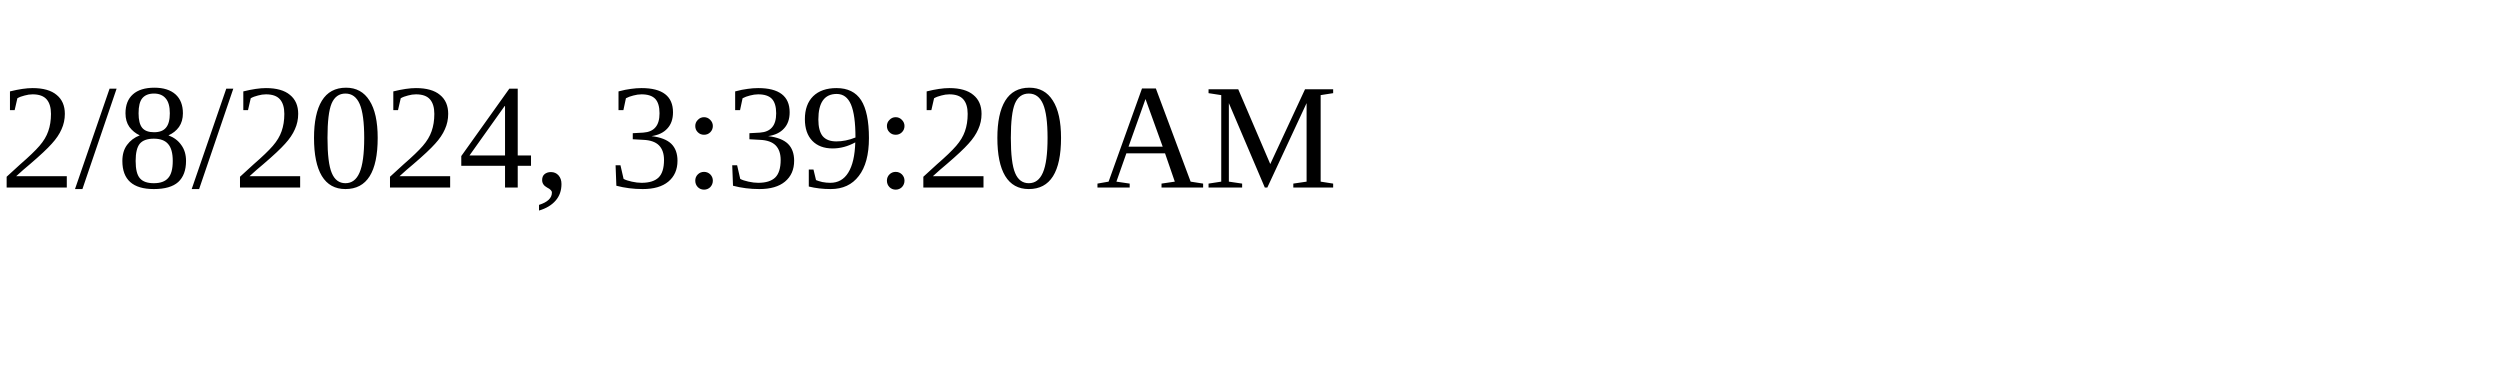
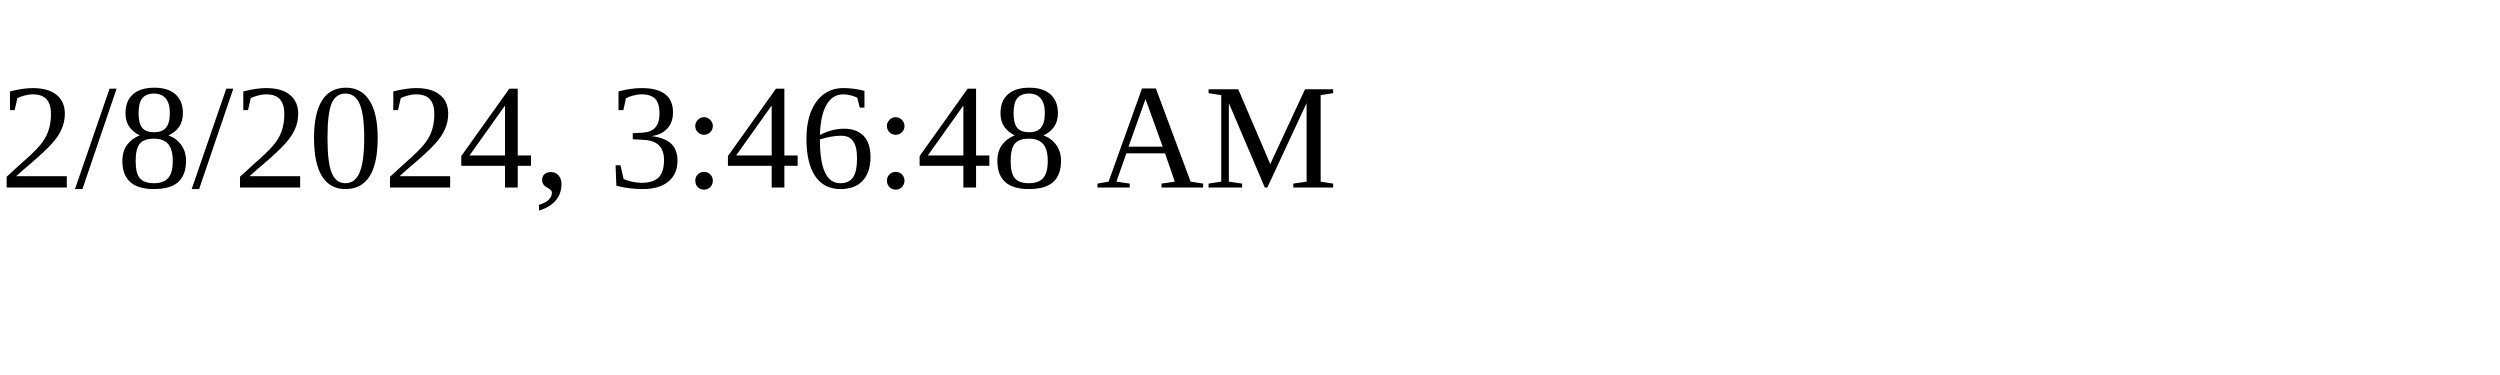
<svg xmlns="http://www.w3.org/2000/svg" height="30" width="200">
-   <text x="0" y="15">2/8/2024, 3:39:20 AM</text>
+   <text x="0" y="15">2/8/2024, 3:46:48 AM</text>
</svg>
